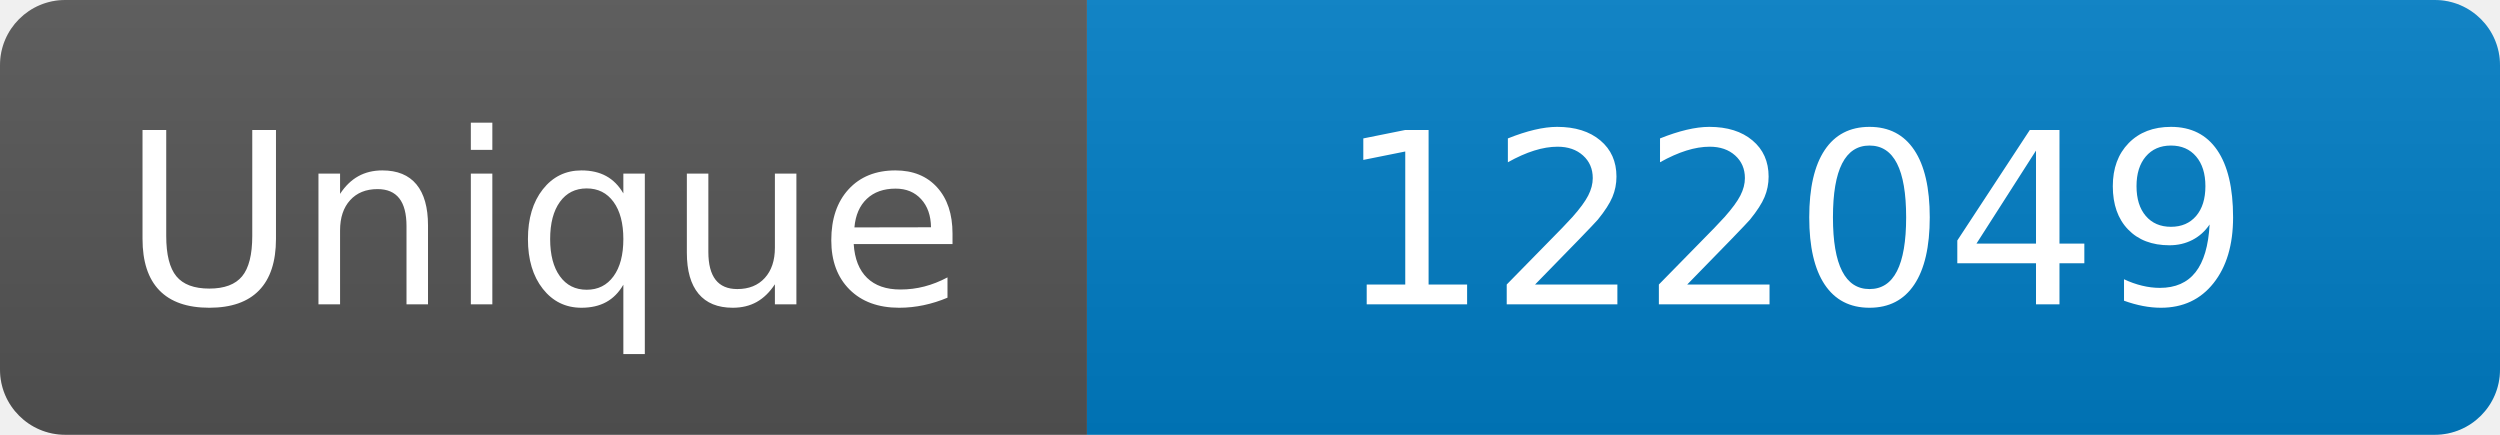
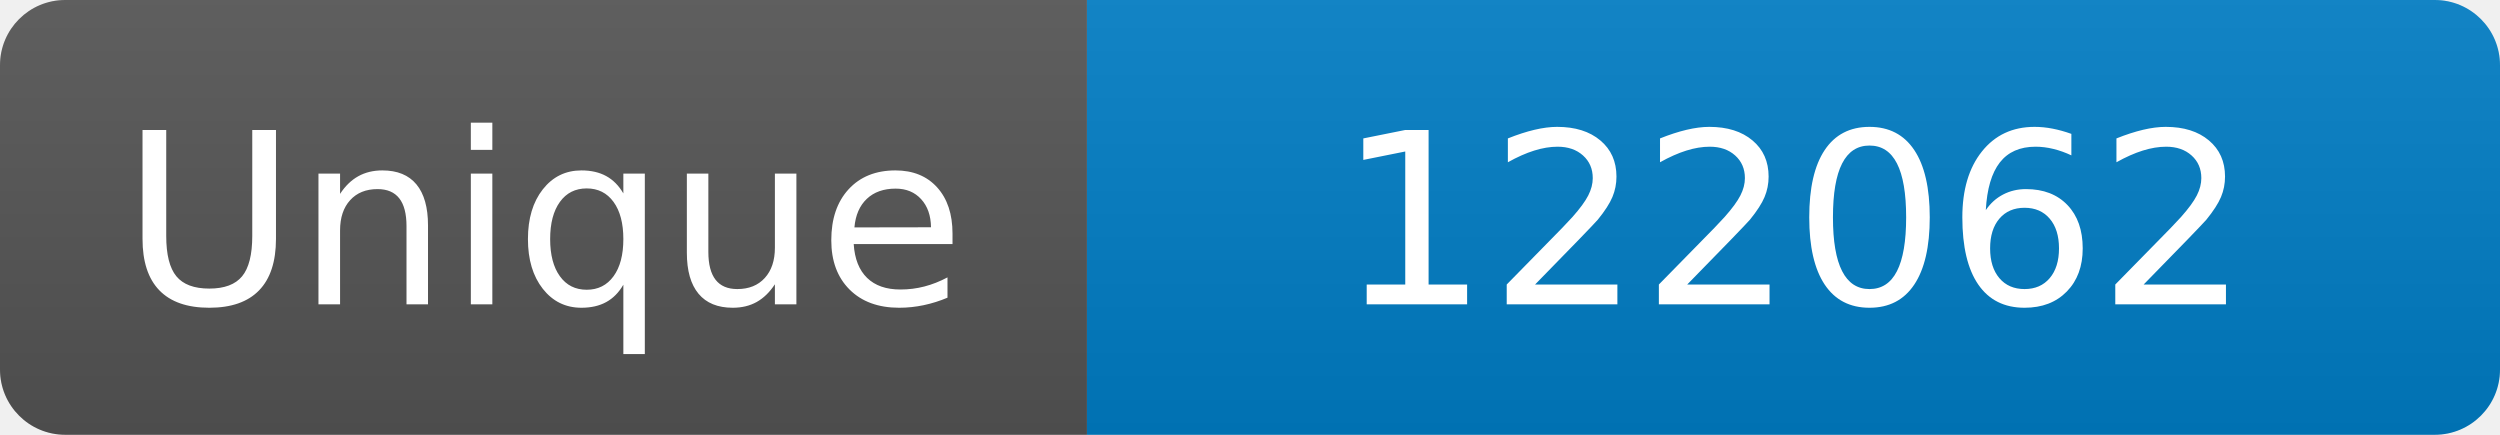
<svg xmlns="http://www.w3.org/2000/svg" width="115" height="20" role="img" aria-label="Maintained?: yes">
  <linearGradient id="s" x2="0" y2="100%">
    <stop offset="0" stop-color="#bbb" stop-opacity=".1" />
    <stop offset="1" stop-opacity=".1" />
  </linearGradient>
  <clipPath id="r">
    <rect width="115" height="20" rx="3" fill="#fff" />
  </clipPath>
  <g clip-path="url(#r)">
    <rect width="50" height="20" fill="#555" />
    <rect x="50" width="160" height="20" fill="#007ec6" />
    <rect width="115" height="20" fill="url(#s)" />
  </g>
  <g fill="#fff" text-anchor="middle" font-family="Verdana,Geneva,DejaVu Sans,sans-serif" font-size="110">
    <text x="250" y="140" transform="scale(.1)" fill="#fff">Unique</text>
-     <text x="825" y="140" transform="scale(.1)" fill="#fff">122049</text>
+     <text x="825" y="140" transform="scale(.1)" fill="#fff">122062</text>
  </g>
</svg>
